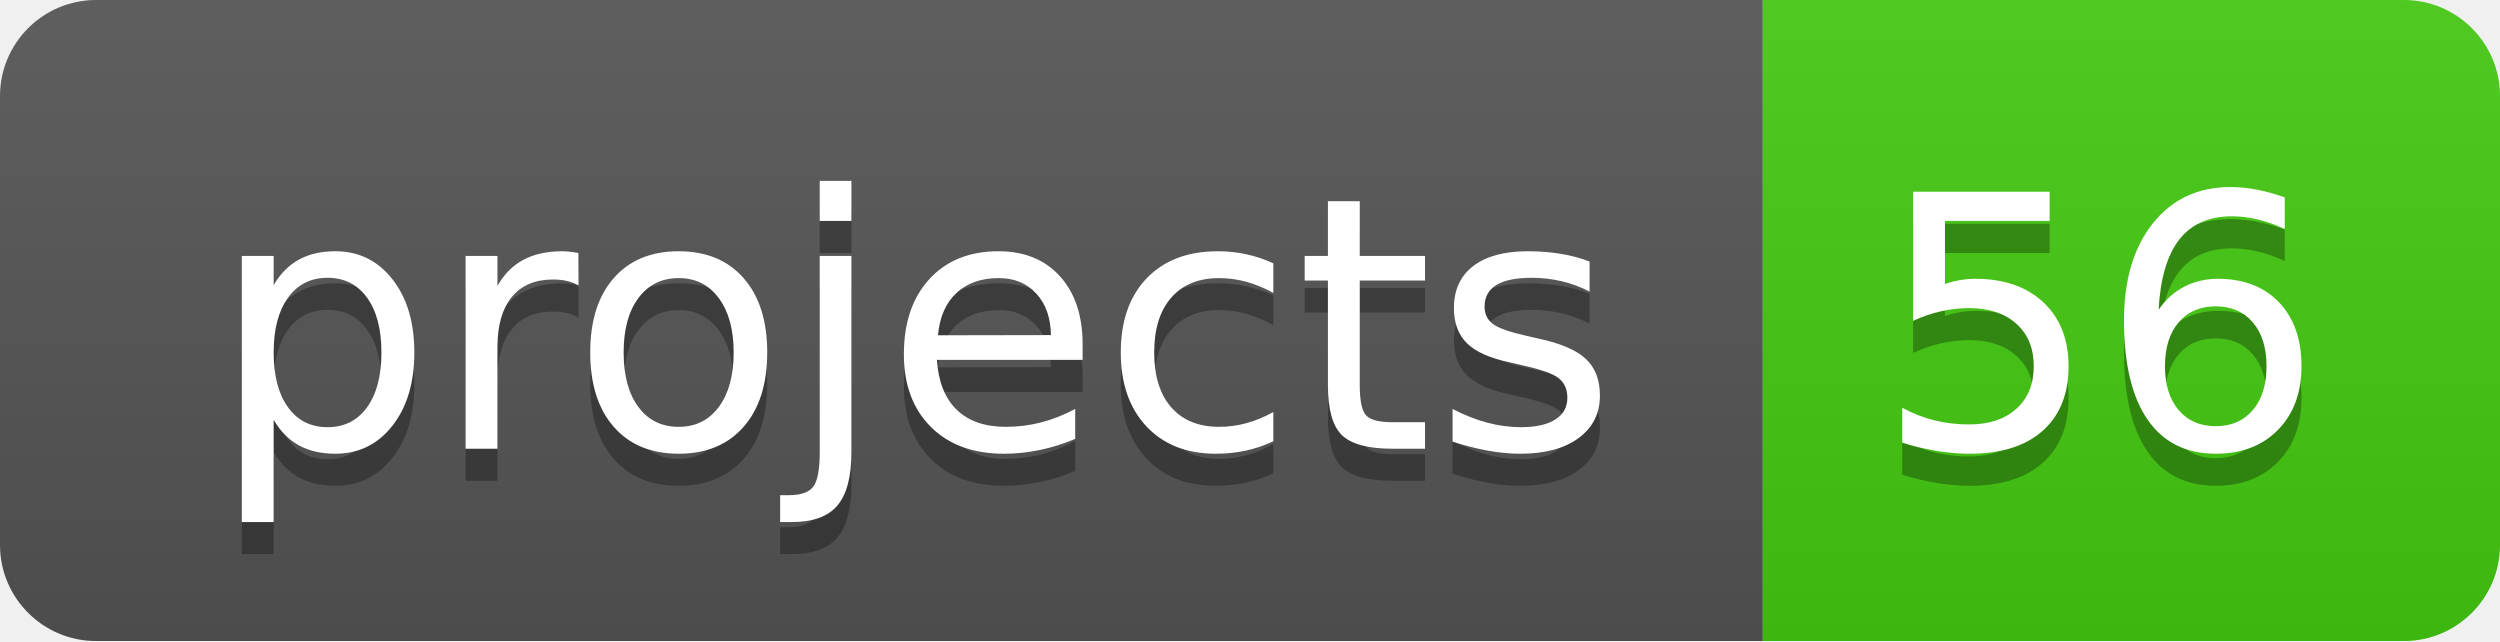
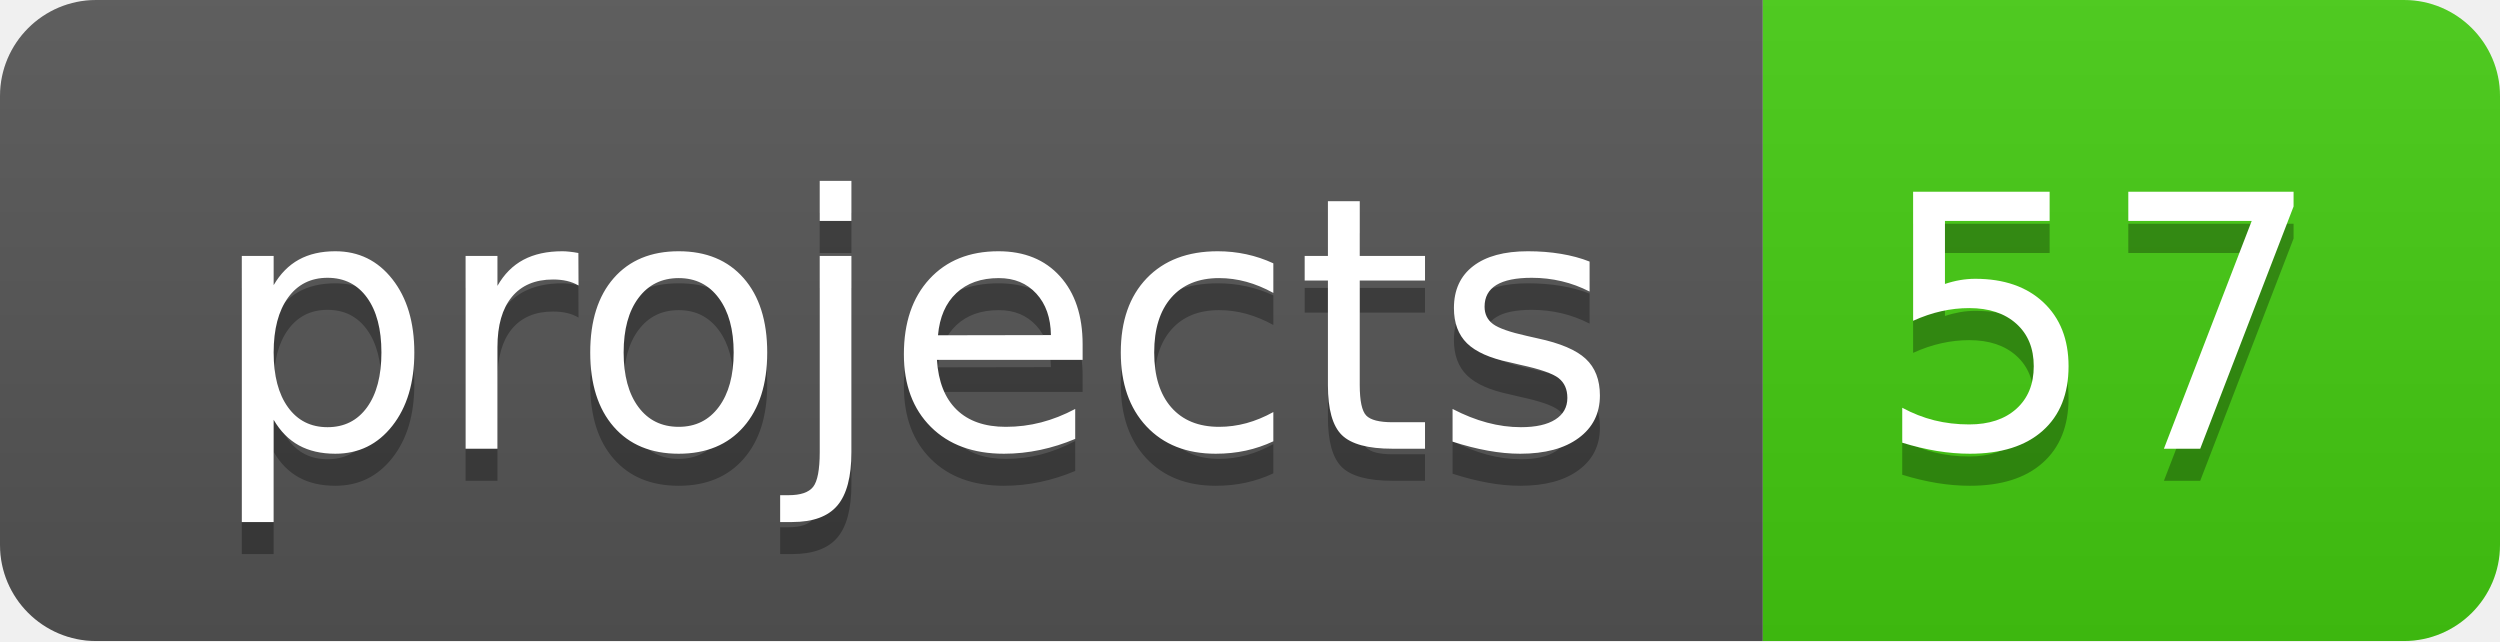
- <svg xmlns="http://www.w3.org/2000/svg" width="78" height="20" role="img" aria-label="projects: 56">
+ <svg xmlns="http://www.w3.org/2000/svg" width="78" height="20" role="img" aria-label="projects: 57">
  <linearGradient id="s" x2="0" y2="100%">
    <stop offset="0" stop-color="#bbb" stop-opacity=".1" />
    <stop offset="1" stop-opacity=".1" />
  </linearGradient>
  <clipPath id="r">
    <rect width="78" height="20" rx="3" fill="#fff" />
  </clipPath>
  <g clip-path="url(#r)">
    <rect width="55" height="20" fill="#555" />
    <rect x="55" width="23" height="20" fill="#4c1" />
    <rect width="78" height="20" fill="url(#s)" />
  </g>
  <g fill="#fff" text-anchor="middle" font-family="Verdana,Geneva,DejaVu Sans,sans-serif" text-rendering="geometricPrecision" font-size="110">
    <text aria-hidden="true" x="285" y="150" fill="#010101" fill-opacity=".3" transform="scale(.1)" textLength="450">projects</text>
    <text x="285" y="140" transform="scale(.1)" fill="#fff" textLength="450">projects</text>
-     <text aria-hidden="true" x="655" y="150" fill="#010101" fill-opacity=".3" transform="scale(.1)" textLength="130">56</text>
-     <text x="655" y="140" transform="scale(.1)" fill="#fff" textLength="130">56</text>
+     <text aria-hidden="true" x="655" y="150" fill="#010101" fill-opacity=".3" transform="scale(.1)" textLength="130">57</text>
+     <text x="655" y="140" transform="scale(.1)" fill="#fff" textLength="130">57</text>
  </g>
</svg>
